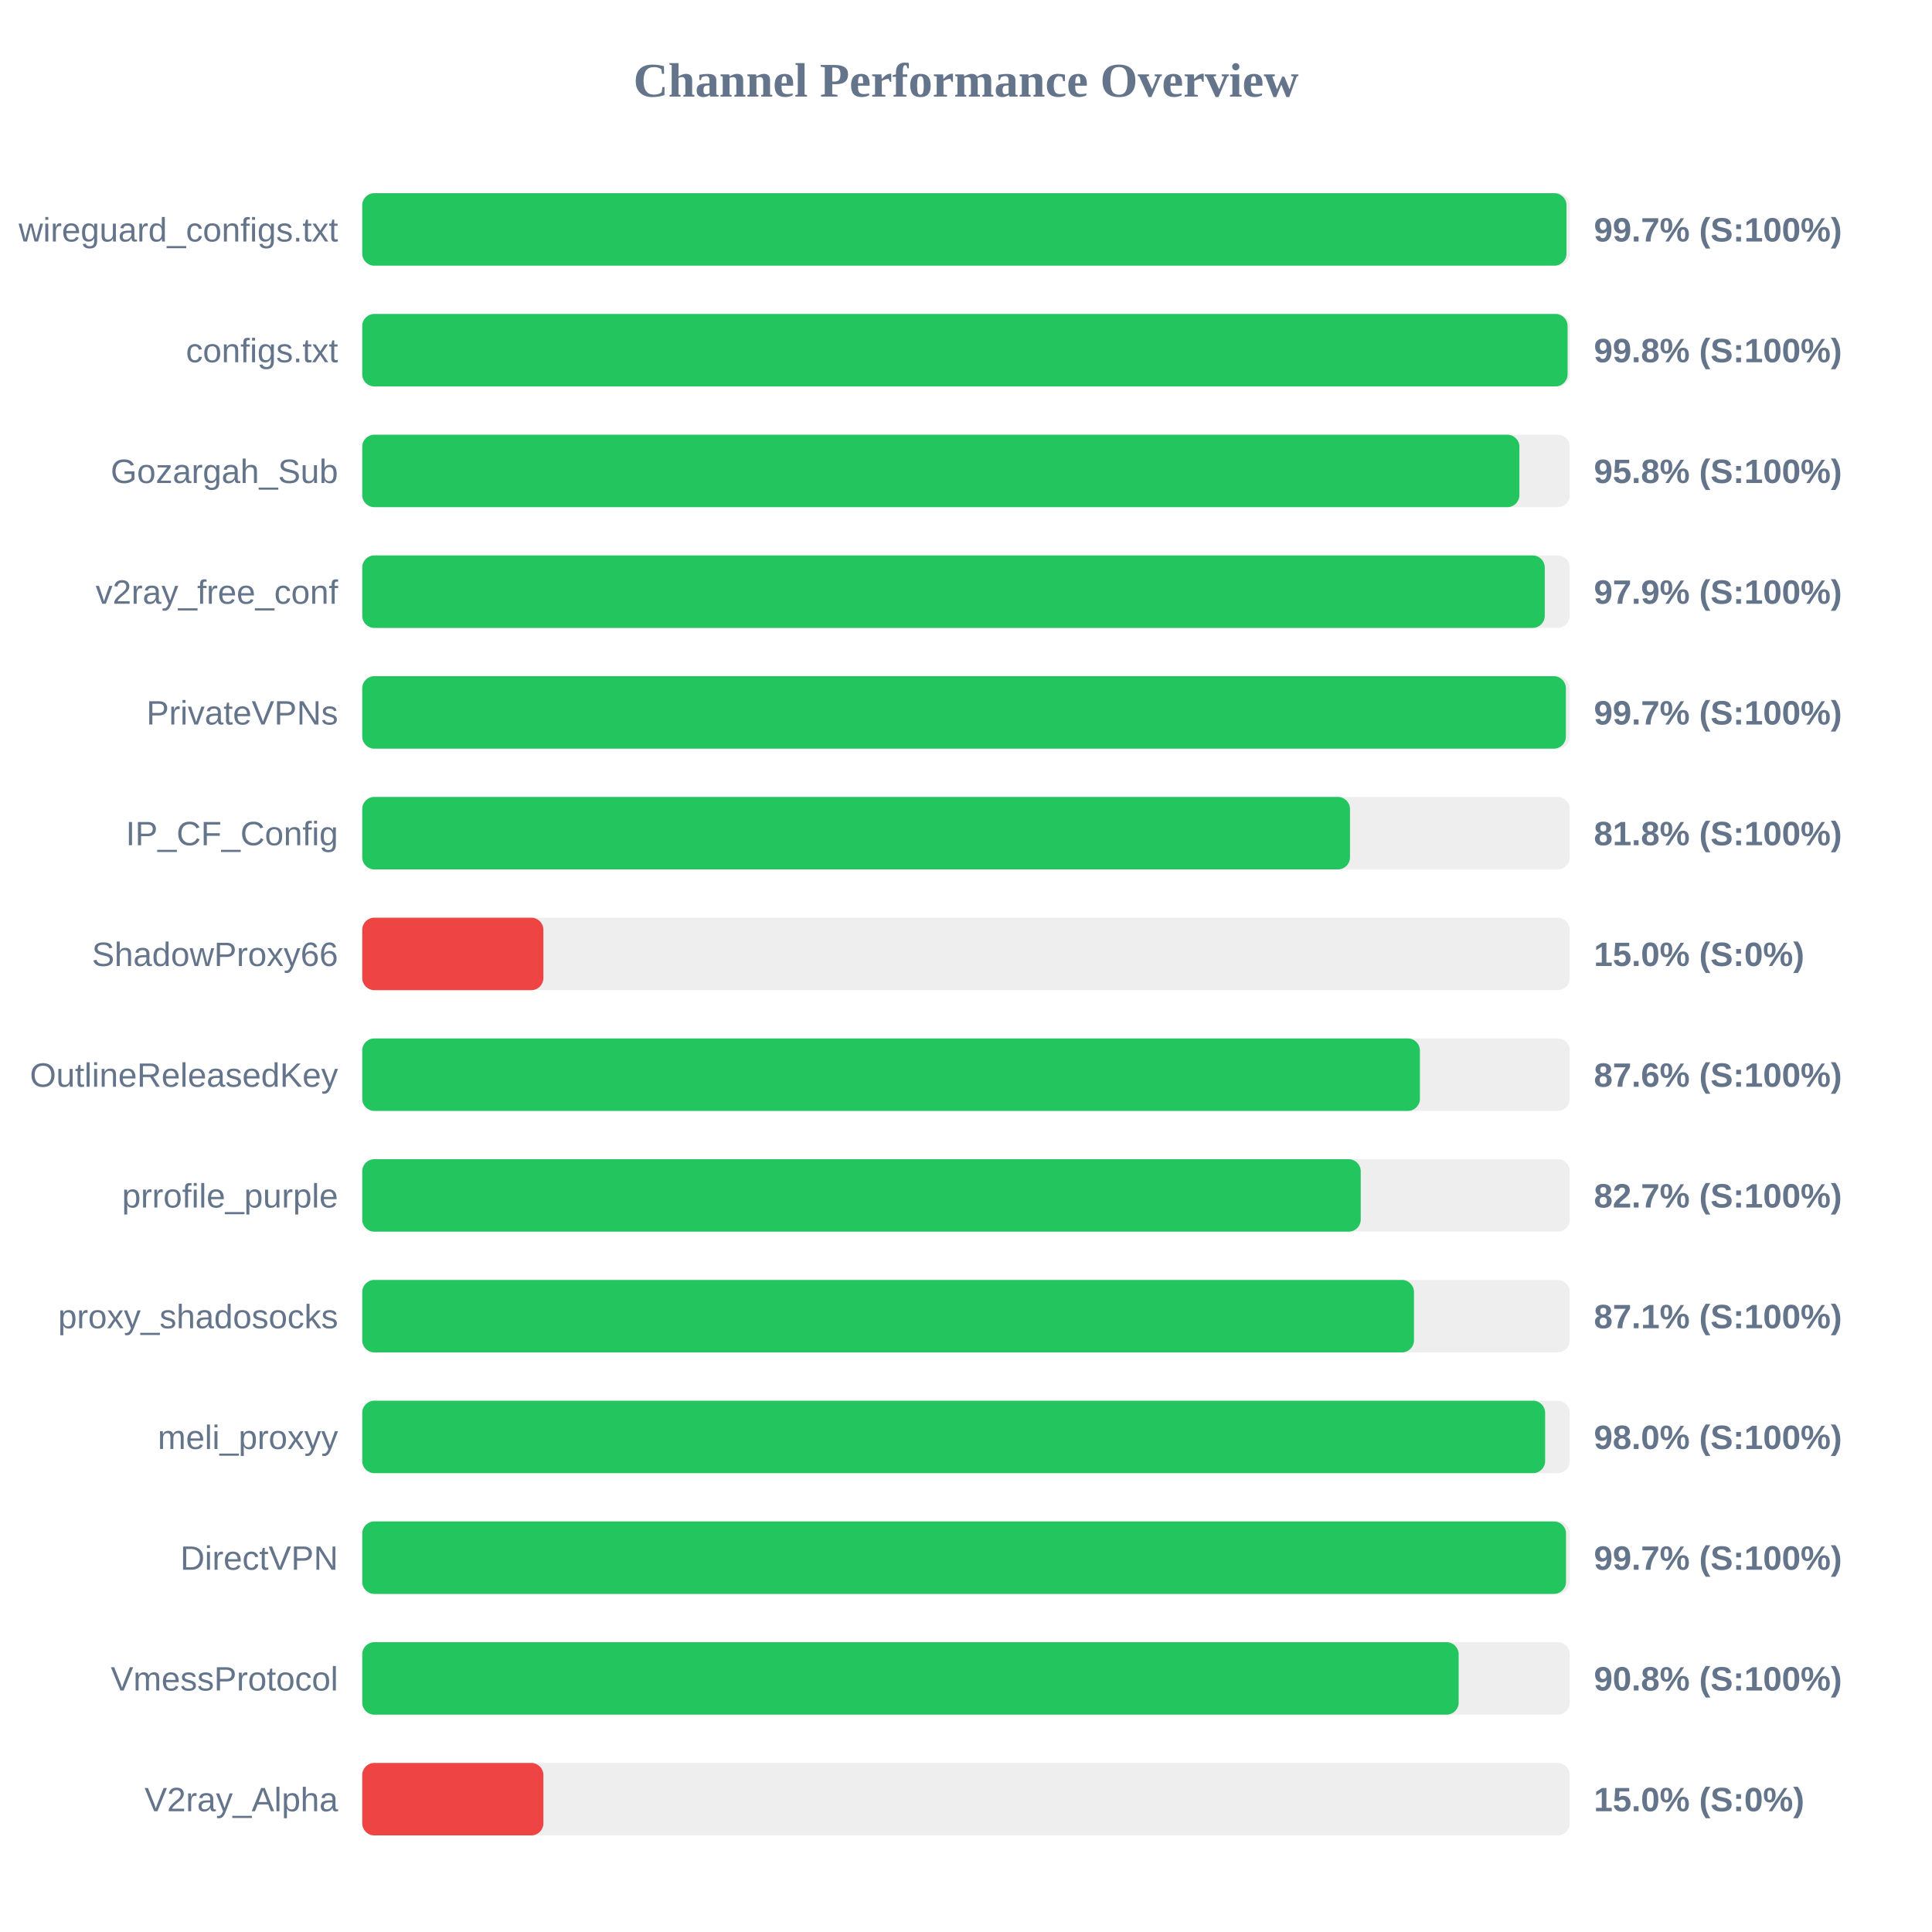
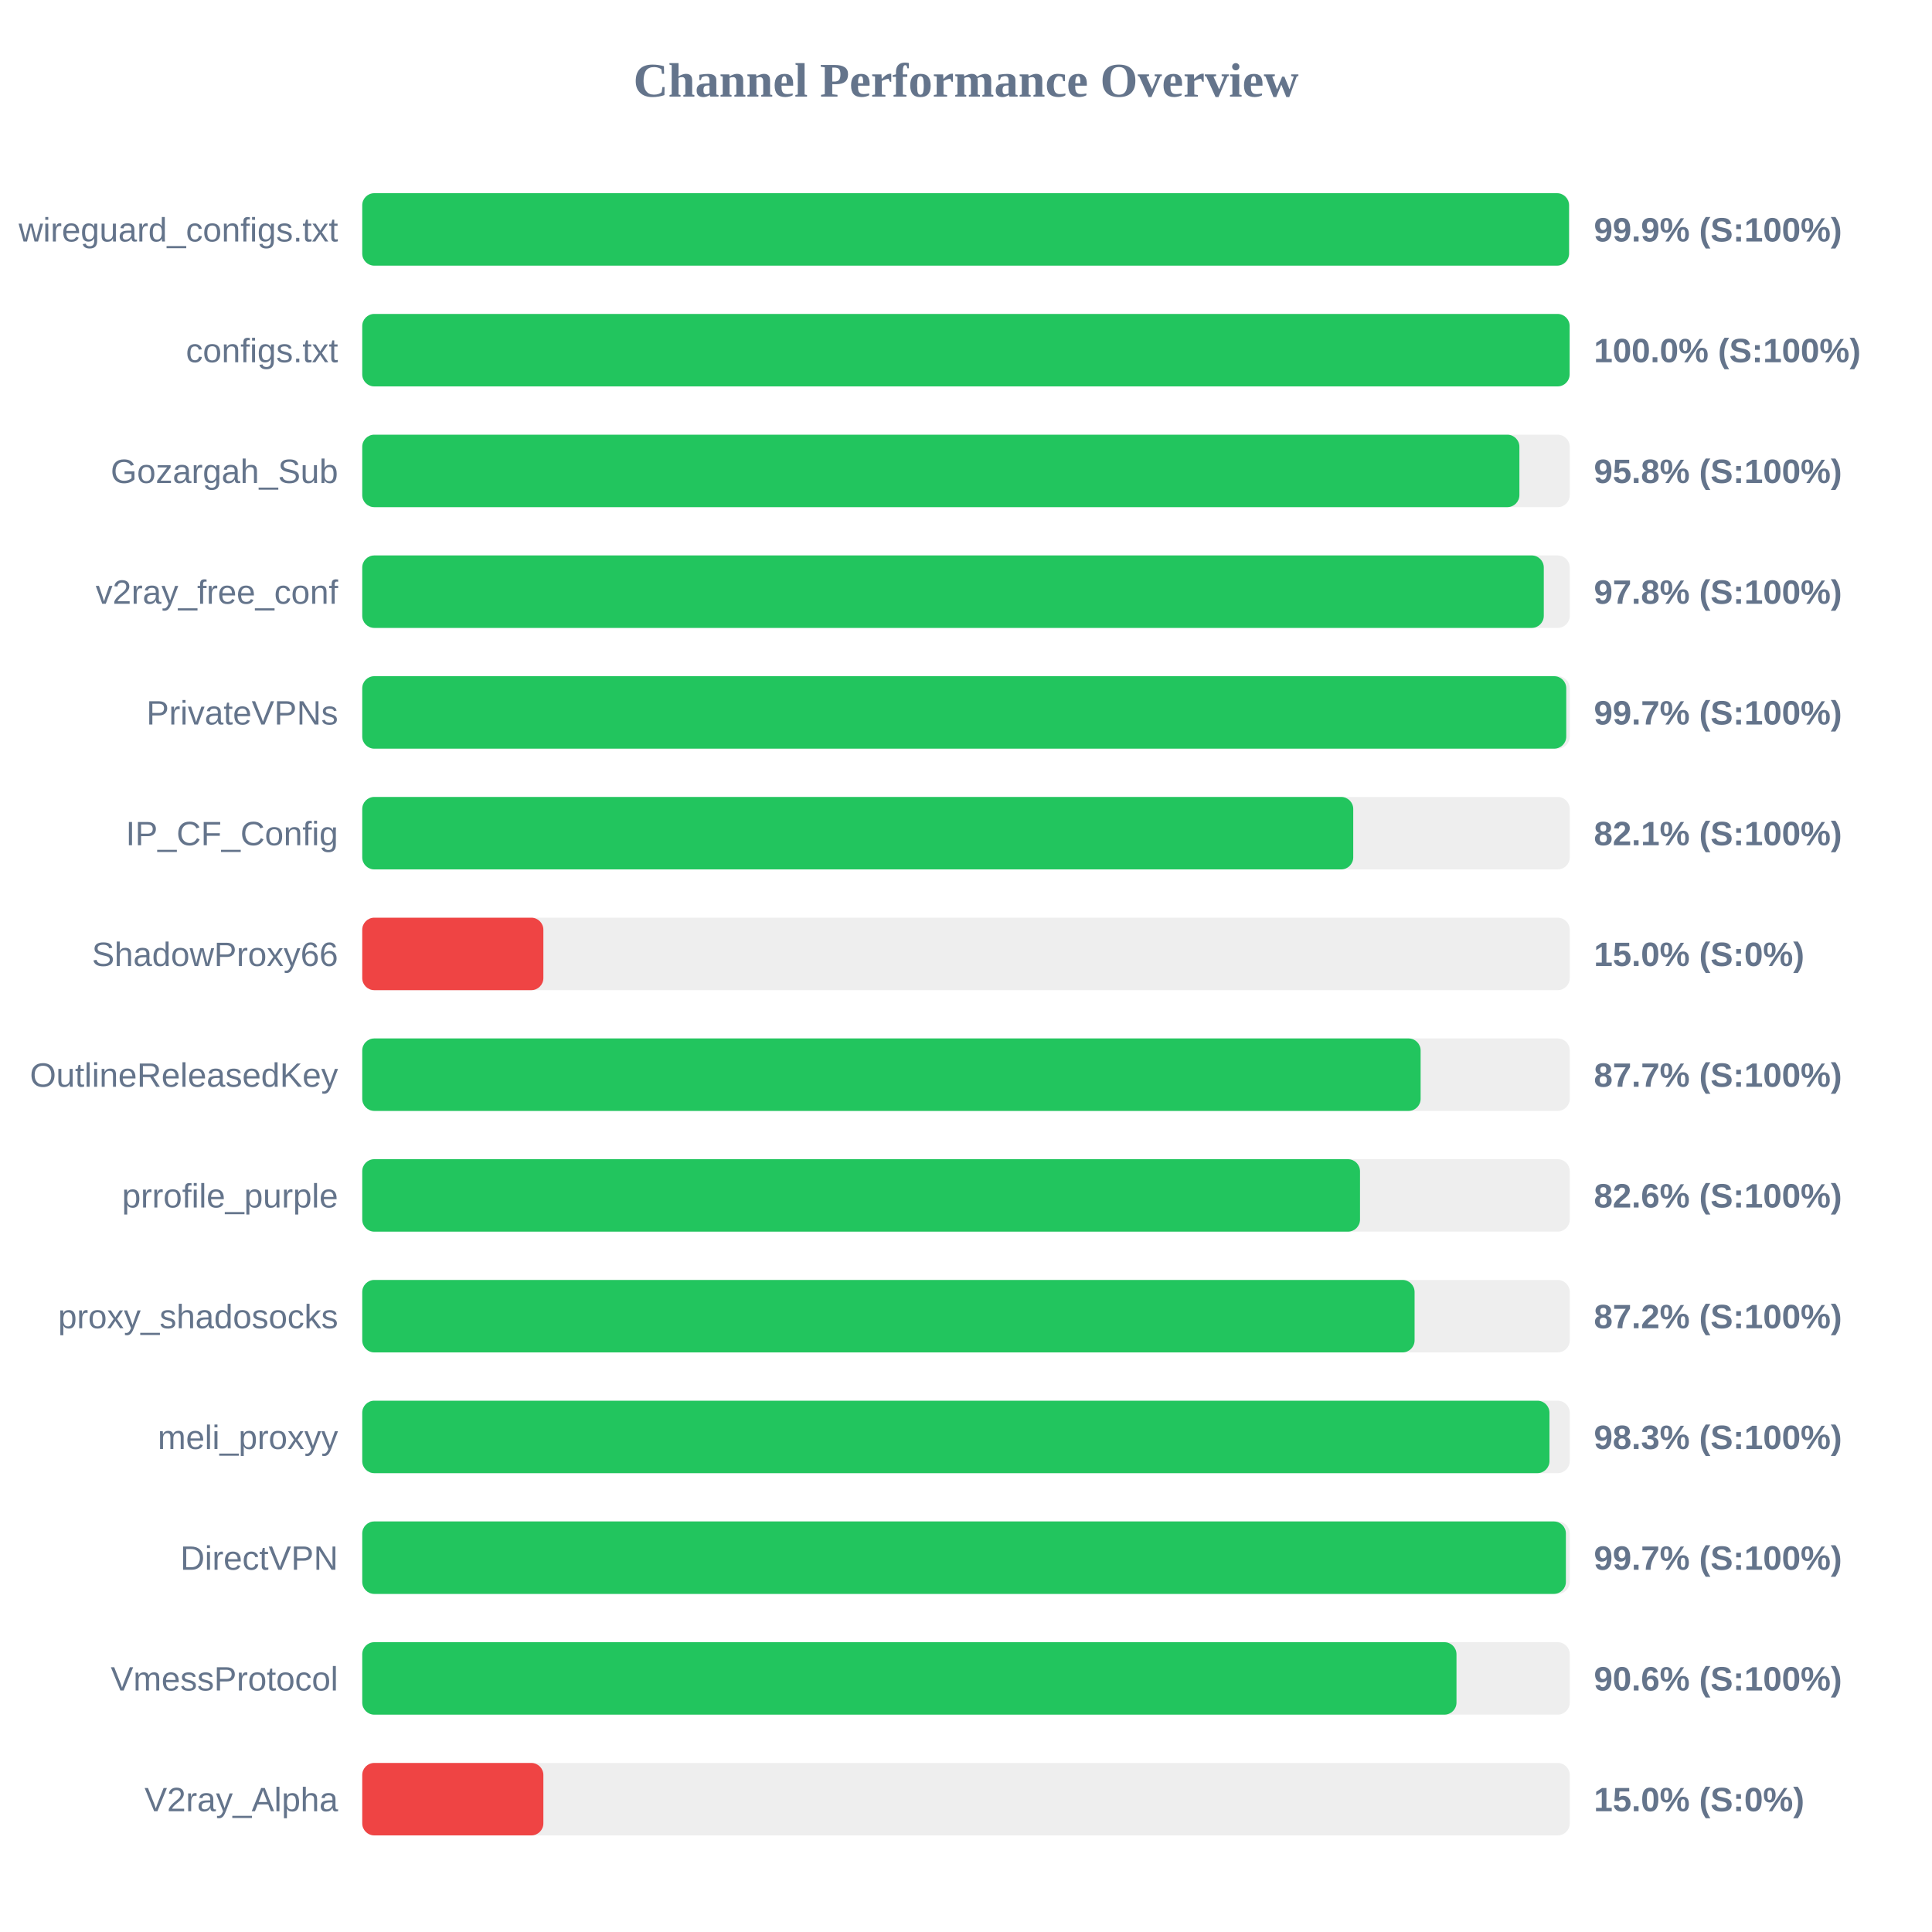
<svg xmlns="http://www.w3.org/2000/svg" width="800" height="800" version="1.1">
  <style>
        .row { font: 14px Arial; fill: #64748b; }
        .score { font: bold 14px Arial; fill: #64748b; }
    </style>
  <text x="400" y="40" text-anchor="middle" font-size="20px" font-weight="bold" fill="#64748b">Channel Performance Overview</text>
  <rect x="150" y="80" width="500" height="30" fill="#eee" rx="5" />
-   <rect x="150" y="80" width="498.65" height="30" fill="#22c55e" rx="5" />
+   <rect x="150" y="80" width="499.7" height="30" fill="#22c55e" rx="5" />
  <text x="140" y="100" text-anchor="end" class="row">wireguard_configs.txt</text>
-   <text x="660" y="100" text-anchor="start" class="score">99.7% (S:100%)</text>
+   <text x="660" y="100" text-anchor="start" class="score">99.9% (S:100%)</text>
  <rect x="150" y="130" width="500" height="30" fill="#eee" rx="5" />
-   <rect x="150" y="130" width="499.1" height="30" fill="#22c55e" rx="5" />
+   <rect x="150" y="130" width="499.95" height="30" fill="#22c55e" rx="5" />
  <text x="140" y="150" text-anchor="end" class="row">configs.txt</text>
-   <text x="660" y="150" text-anchor="start" class="score">99.8% (S:100%)</text>
+   <text x="660" y="150" text-anchor="start" class="score">100.0% (S:100%)</text>
  <rect x="150" y="180" width="500" height="30" fill="#eee" rx="5" />
  <rect x="150" y="180" width="479.15" height="30" fill="#22c55e" rx="5" />
  <text x="140" y="200" text-anchor="end" class="row">Gozargah_Sub</text>
  <text x="660" y="200" text-anchor="start" class="score">95.8% (S:100%)</text>
  <rect x="150" y="230" width="500" height="30" fill="#eee" rx="5" />
-   <rect x="150" y="230" width="489.65" height="30" fill="#22c55e" rx="5" />
+   <rect x="150" y="230" width="489.25" height="30" fill="#22c55e" rx="5" />
  <text x="140" y="250" text-anchor="end" class="row">v2ray_free_conf</text>
-   <text x="660" y="250" text-anchor="start" class="score">97.9% (S:100%)</text>
+   <text x="660" y="250" text-anchor="start" class="score">97.8% (S:100%)</text>
  <rect x="150" y="280" width="500" height="30" fill="#eee" rx="5" />
-   <rect x="150" y="280" width="498.4" height="30" fill="#22c55e" rx="5" />
+   <rect x="150" y="280" width="498.55" height="30" fill="#22c55e" rx="5" />
  <text x="140" y="300" text-anchor="end" class="row">PrivateVPNs</text>
  <text x="660" y="300" text-anchor="start" class="score">99.7% (S:100%)</text>
  <rect x="150" y="330" width="500" height="30" fill="#eee" rx="5" />
-   <rect x="150" y="330" width="409.0" height="30" fill="#22c55e" rx="5" />
+   <rect x="150" y="330" width="410.35" height="30" fill="#22c55e" rx="5" />
  <text x="140" y="350" text-anchor="end" class="row">IP_CF_Config</text>
-   <text x="660" y="350" text-anchor="start" class="score">81.8% (S:100%)</text>
+   <text x="660" y="350" text-anchor="start" class="score">82.1% (S:100%)</text>
  <rect x="150" y="380" width="500" height="30" fill="#eee" rx="5" />
  <rect x="150" y="380" width="75.0" height="30" fill="#ef4444" rx="5" />
  <text x="140" y="400" text-anchor="end" class="row">ShadowProxy66</text>
  <text x="660" y="400" text-anchor="start" class="score">15.0% (S:0%)</text>
  <rect x="150" y="430" width="500" height="30" fill="#eee" rx="5" />
-   <rect x="150" y="430" width="437.95" height="30" fill="#22c55e" rx="5" />
+   <rect x="150" y="430" width="438.25" height="30" fill="#22c55e" rx="5" />
  <text x="140" y="450" text-anchor="end" class="row">OutlineReleasedKey</text>
-   <text x="660" y="450" text-anchor="start" class="score">87.6% (S:100%)</text>
+   <text x="660" y="450" text-anchor="start" class="score">87.7% (S:100%)</text>
  <rect x="150" y="480" width="500" height="30" fill="#eee" rx="5" />
-   <rect x="150" y="480" width="413.45" height="30" fill="#22c55e" rx="5" />
+   <rect x="150" y="480" width="413.15" height="30" fill="#22c55e" rx="5" />
  <text x="140" y="500" text-anchor="end" class="row">prrofile_purple</text>
-   <text x="660" y="500" text-anchor="start" class="score">82.7% (S:100%)</text>
+   <text x="660" y="500" text-anchor="start" class="score">82.6% (S:100%)</text>
  <rect x="150" y="530" width="500" height="30" fill="#eee" rx="5" />
-   <rect x="150" y="530" width="435.5" height="30" fill="#22c55e" rx="5" />
+   <rect x="150" y="530" width="435.75" height="30" fill="#22c55e" rx="5" />
  <text x="140" y="550" text-anchor="end" class="row">proxy_shadosocks</text>
-   <text x="660" y="550" text-anchor="start" class="score">87.1% (S:100%)</text>
+   <text x="660" y="550" text-anchor="start" class="score">87.2% (S:100%)</text>
  <rect x="150" y="580" width="500" height="30" fill="#eee" rx="5" />
-   <rect x="150" y="580" width="489.8" height="30" fill="#22c55e" rx="5" />
+   <rect x="150" y="580" width="491.6" height="30" fill="#22c55e" rx="5" />
  <text x="140" y="600" text-anchor="end" class="row">meli_proxyy</text>
-   <text x="660" y="600" text-anchor="start" class="score">98.0% (S:100%)</text>
+   <text x="660" y="600" text-anchor="start" class="score">98.3% (S:100%)</text>
  <rect x="150" y="630" width="500" height="30" fill="#eee" rx="5" />
-   <rect x="150" y="630" width="498.45" height="30" fill="#22c55e" rx="5" />
+   <rect x="150" y="630" width="498.4" height="30" fill="#22c55e" rx="5" />
  <text x="140" y="650" text-anchor="end" class="row">DirectVPN</text>
  <text x="660" y="650" text-anchor="start" class="score">99.7% (S:100%)</text>
  <rect x="150" y="680" width="500" height="30" fill="#eee" rx="5" />
-   <rect x="150" y="680" width="454.0" height="30" fill="#22c55e" rx="5" />
+   <rect x="150" y="680" width="453.1" height="30" fill="#22c55e" rx="5" />
  <text x="140" y="700" text-anchor="end" class="row">VmessProtocol</text>
-   <text x="660" y="700" text-anchor="start" class="score">90.8% (S:100%)</text>
+   <text x="660" y="700" text-anchor="start" class="score">90.6% (S:100%)</text>
  <rect x="150" y="730" width="500" height="30" fill="#eee" rx="5" />
  <rect x="150" y="730" width="75.0" height="30" fill="#ef4444" rx="5" />
  <text x="140" y="750" text-anchor="end" class="row">V2ray_Alpha</text>
  <text x="660" y="750" text-anchor="start" class="score">15.0% (S:0%)</text>
</svg>
